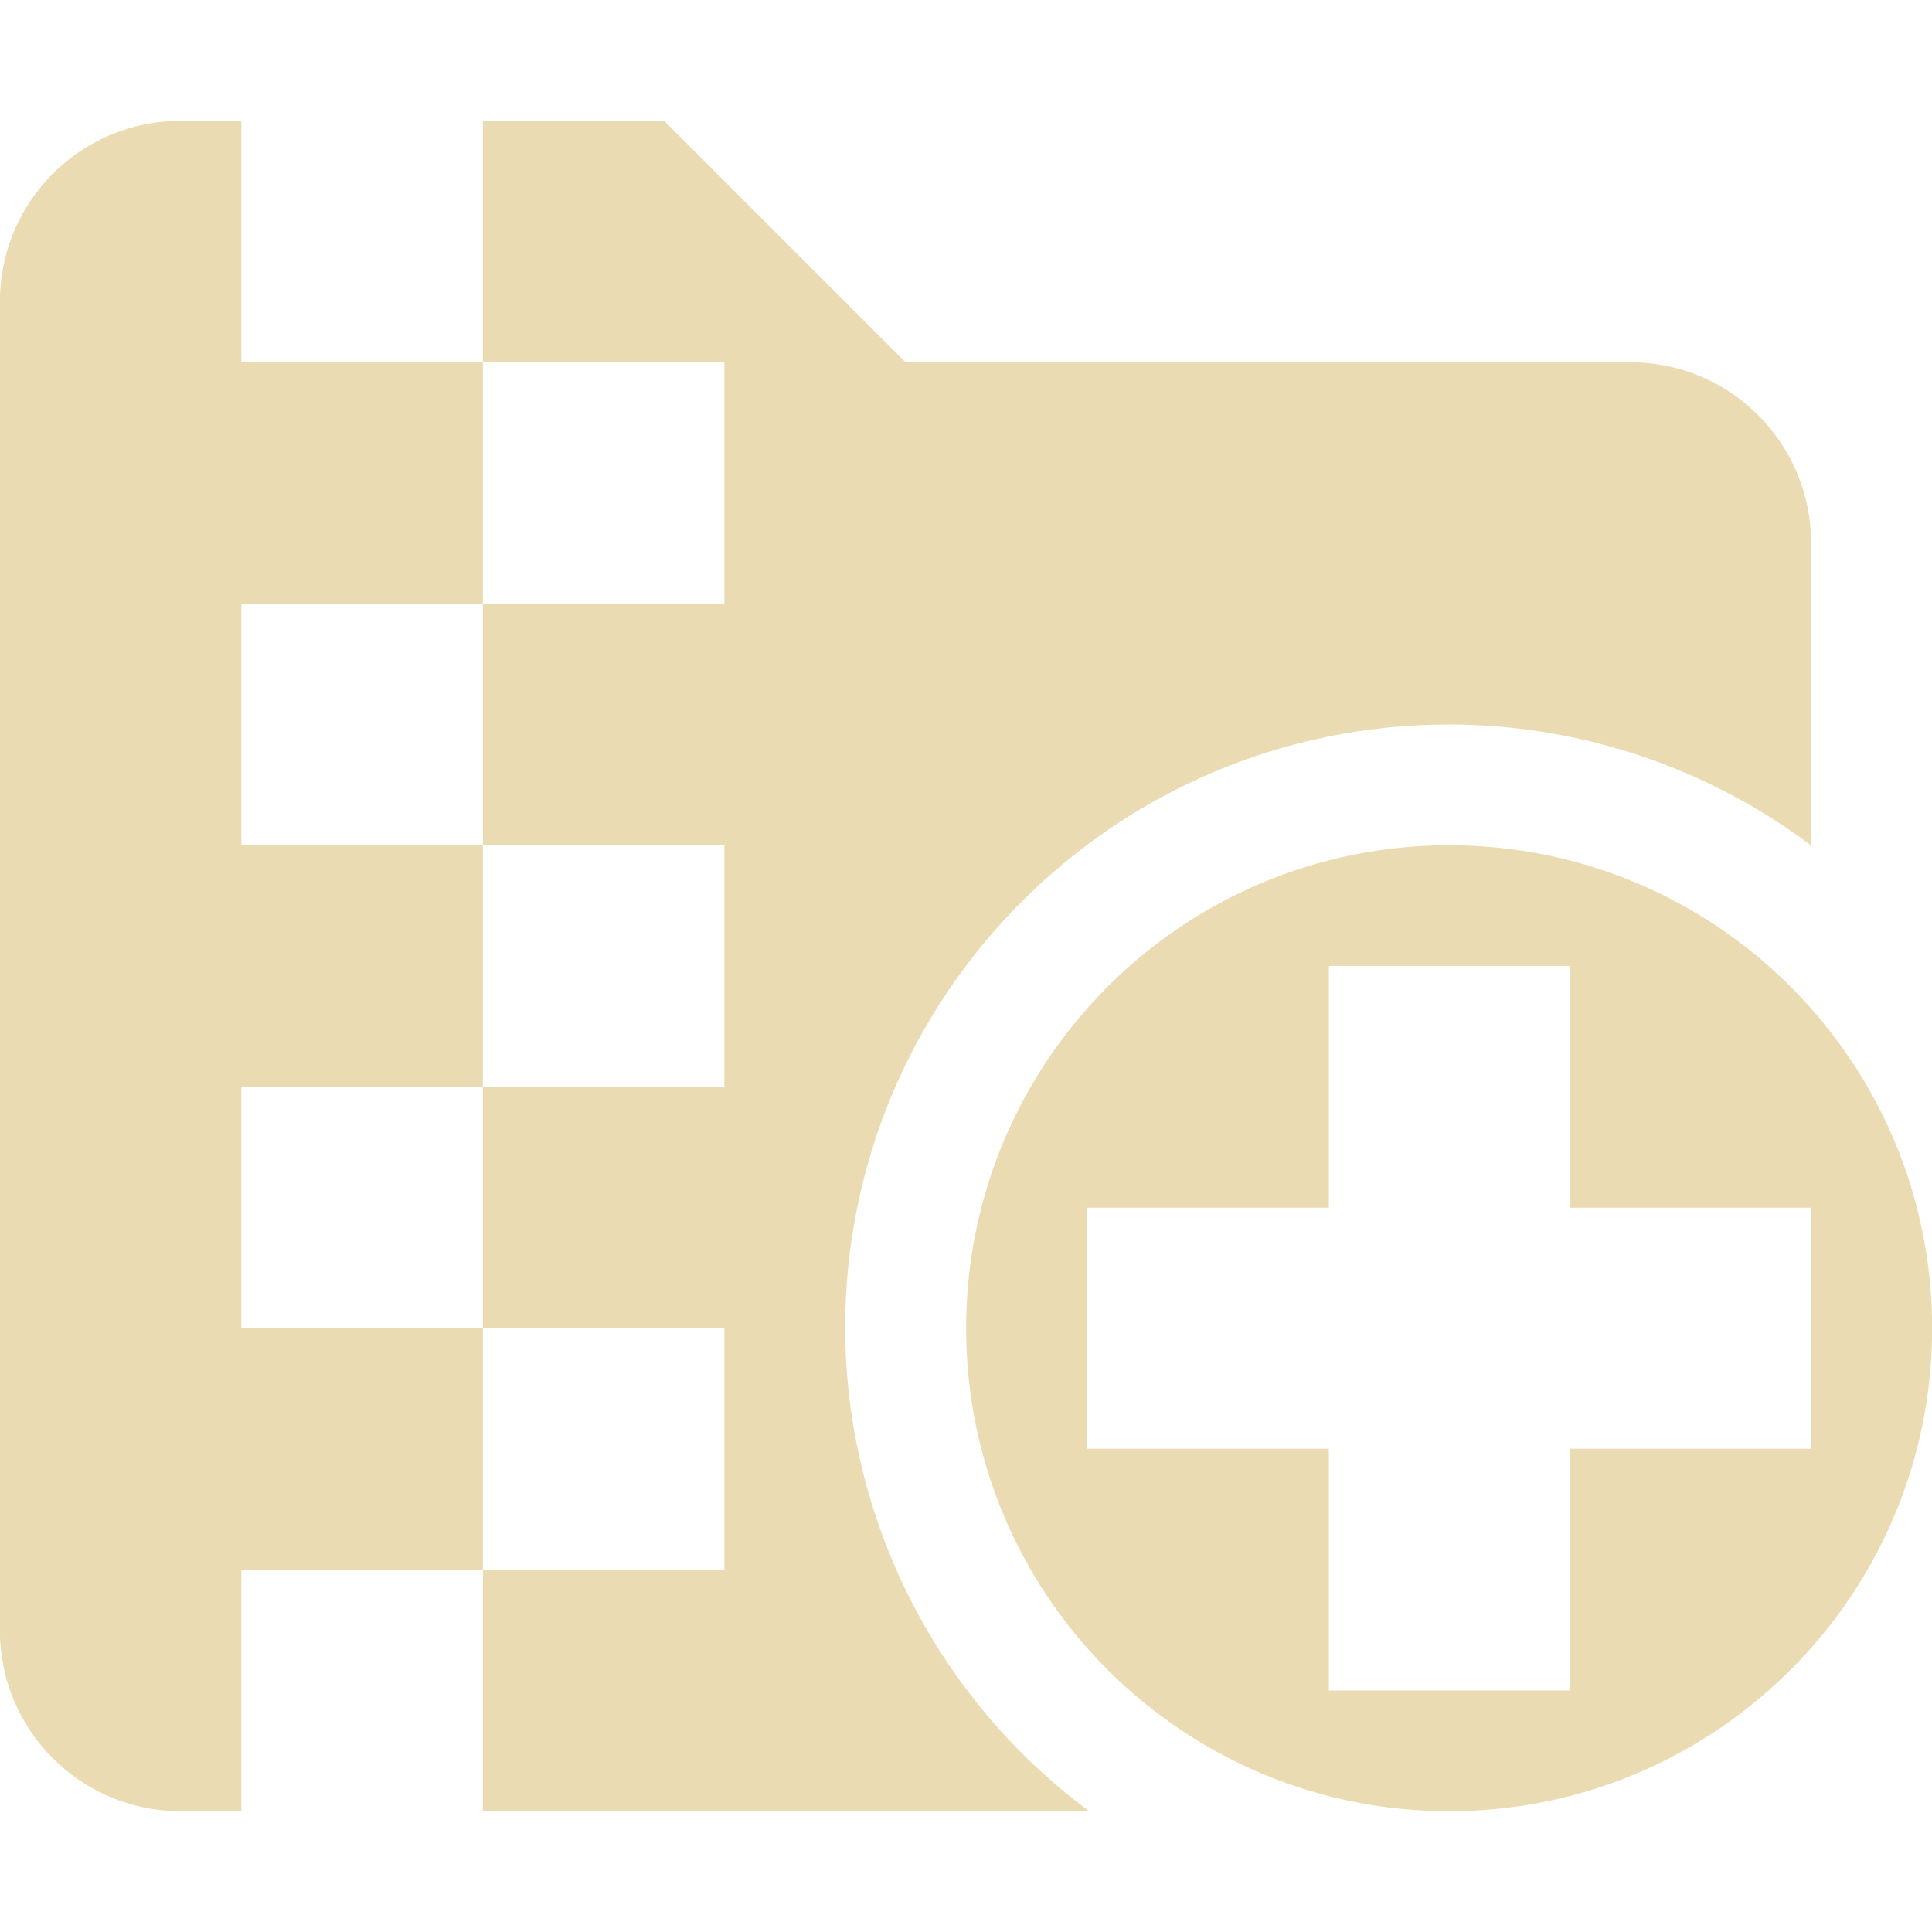
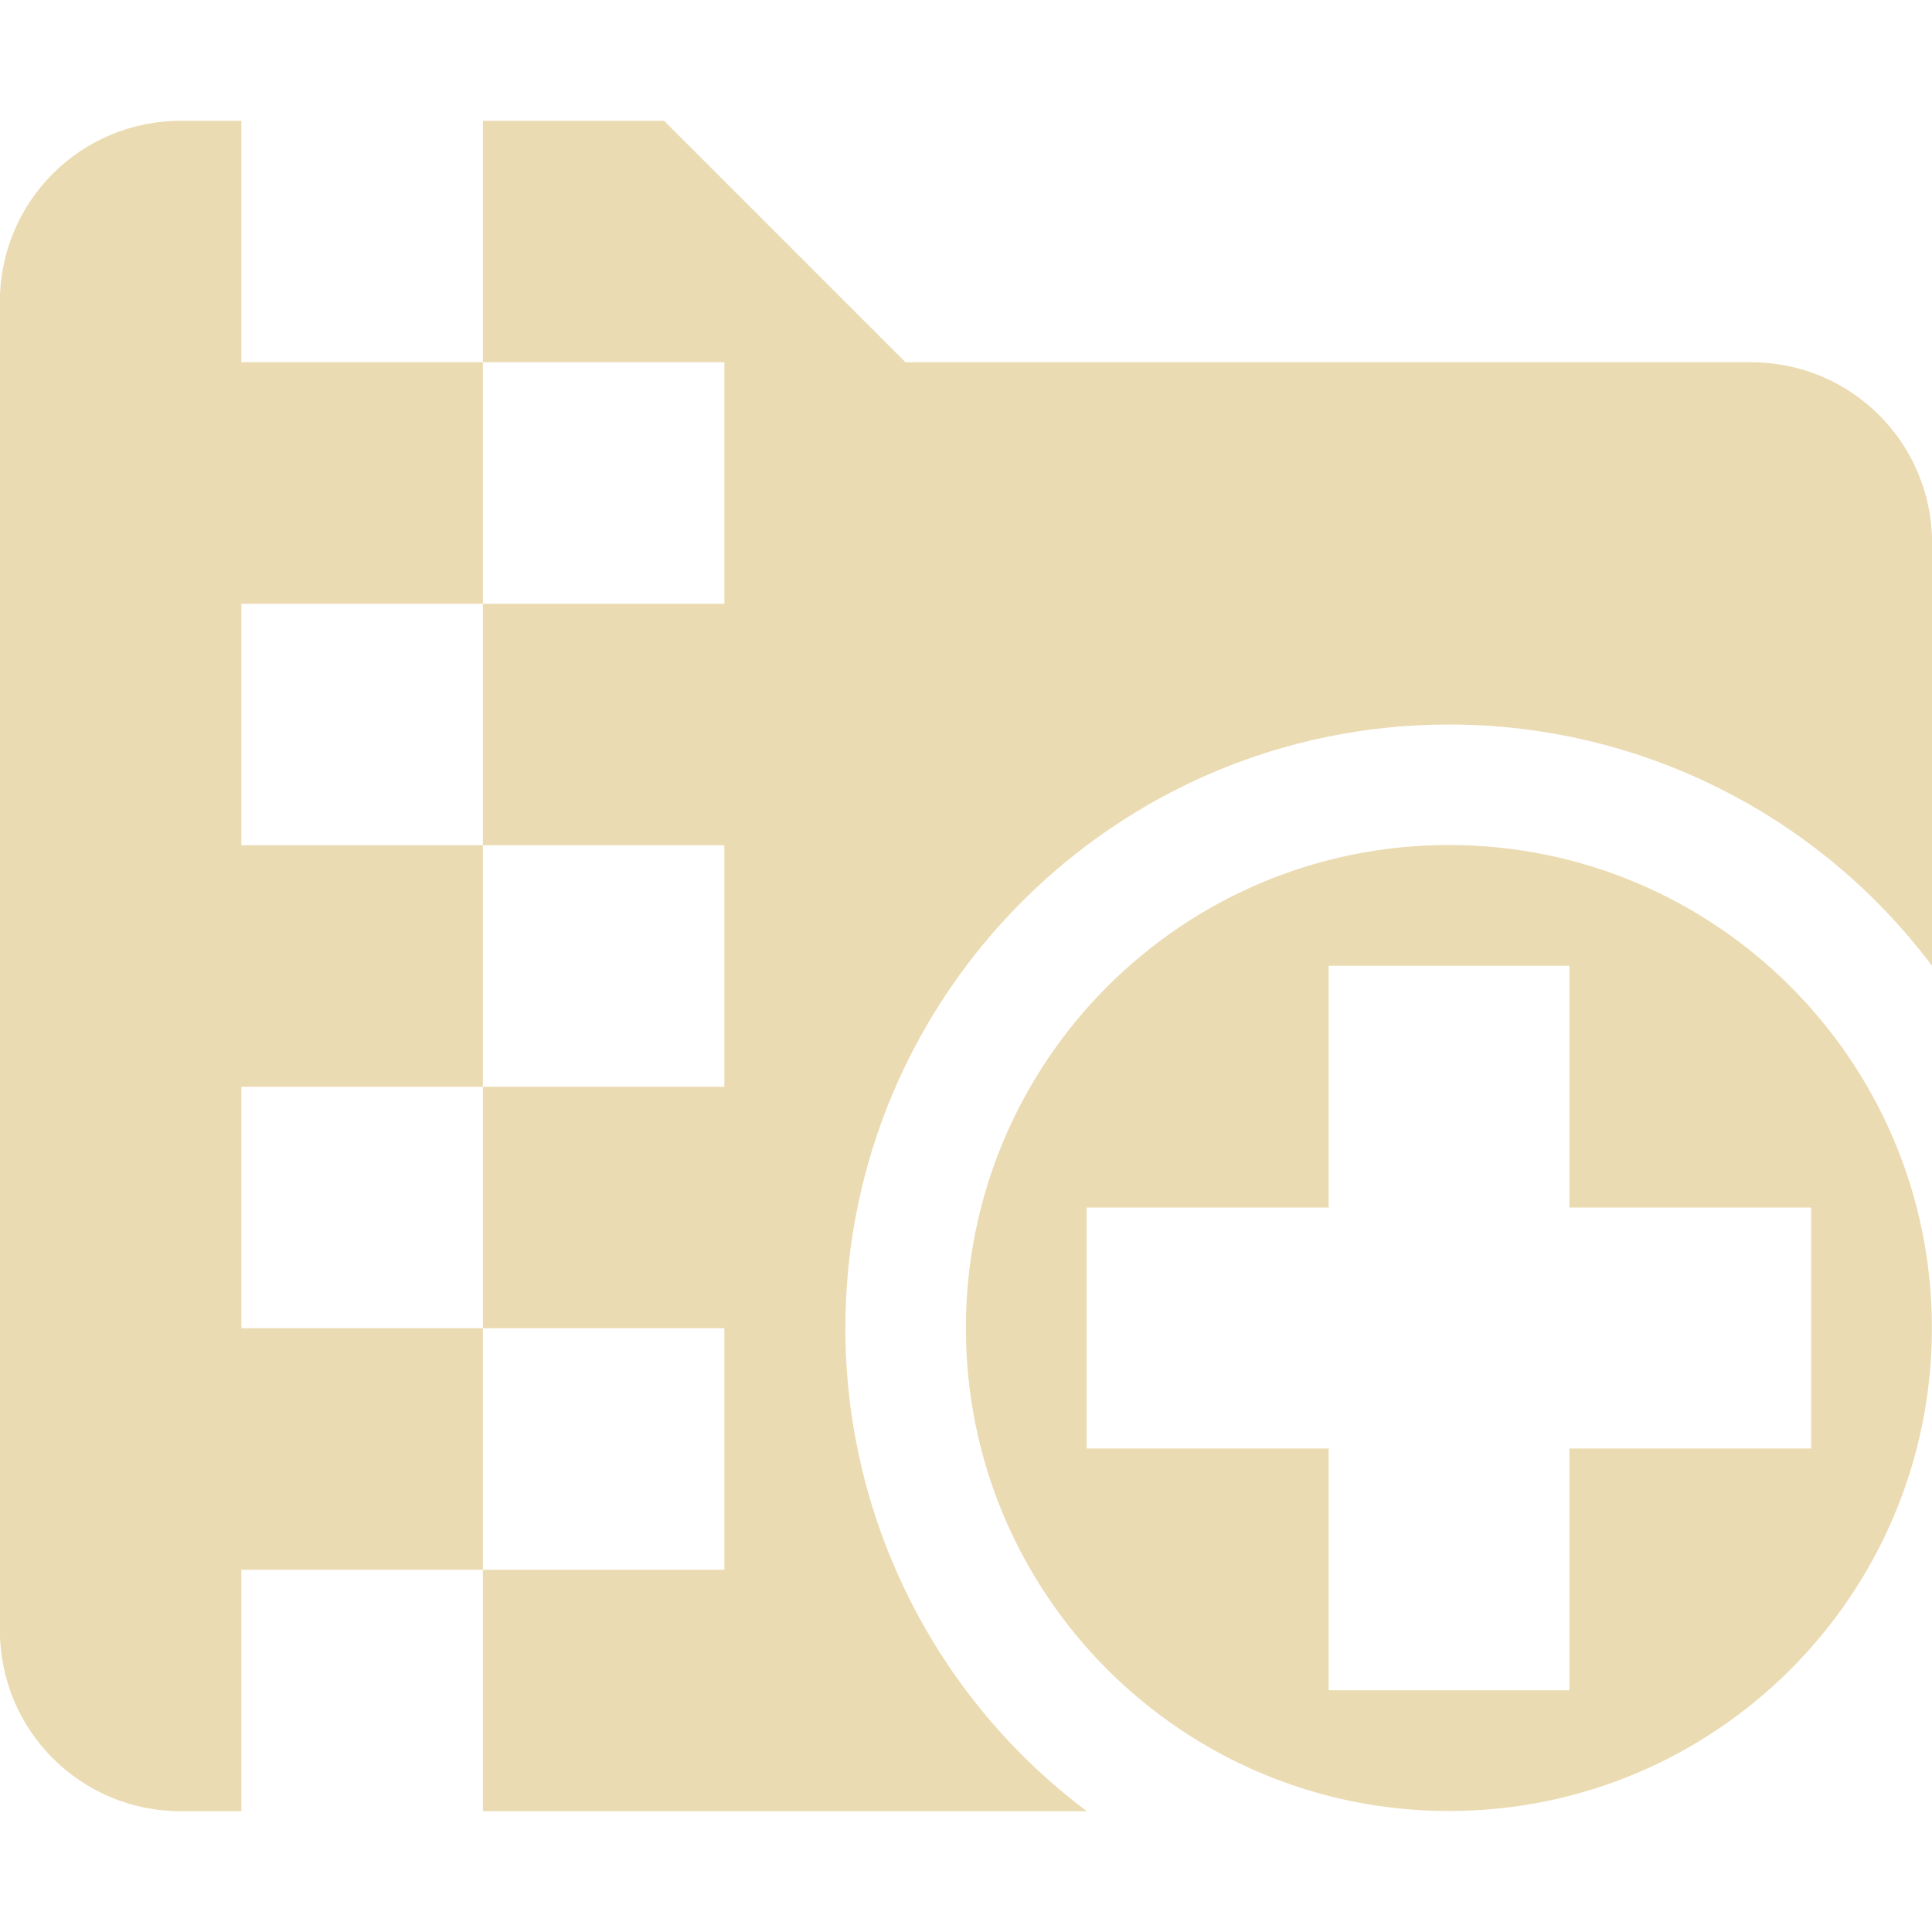
<svg xmlns="http://www.w3.org/2000/svg" width="16" height="16" version="1.1">
  <defs>
    <style id="current-color-scheme" type="text/css">.ColorScheme-Text { color:#ebdbb2; } .ColorScheme-Highlight { color:#458588; }</style>
  </defs>
-   <path class="ColorScheme-Text" d="m1.499 1c-0.831 0-1.5 0.669-1.5 1.5v11c0 0.831 0.669 1.5 1.5 1.5h0.5v-2h2v-2h-2v-2h2v-2h-2v-2h2v-2h-2v-2zm2.5 2h2v2h-2v2h2v2h-2v2h2v2h-2v2h5.021c-1.267-0.94-2.017-2.423-2.021-4 0-2.761 2.239-5 5-5 1.082 5.769e-4 2.135 0.352 3 1.002v-2.502c0-0.831-0.669-1.5-1.5-1.5h-6l-2-2h-1.5zm8.002 4c-2.209 0-4 1.791-4 4s1.791 4 4 4 4-1.791 4-4-1.791-4-4-4zm-0.996 1h1.994v2.002h2.002v1.996h-2.002v2.002h-1.994v-2.002h-2.004v-1.996h2.004z" fill="currentColor" />
+   <path class="ColorScheme-Text" d="m1.499 1c-0.831 0-1.5 0.669-1.5 1.5v11c0 0.831 0.669 1.5 1.5 1.5h0.5v-2h2v-2h-2v-2h2v-2h-2v-2h2v-2h-2v-2zm2.5 2h2v2h-2v2h2v2h-2v2h2v2h-2v2h5.002c-1.259-0.944-2-2.426-2-4 0-2.761 2.239-5 5-5 1.574 0 3.056 0.741 4 2v-3.5c0-0.831-0.669-1.5-1.5-1.5h-7.002l-2-2h-1.5zm8 3.998c-2.209 0-4 1.791-4 4s1.791 4 4 4c2.209 0 4-1.791 4-4s-1.791-4-4-4zm-0.996 1h1.994v2.002h2.002v1.996h-2.002v2.002h-1.994v-2.002h-2.004v-1.996h2.004z" fill="currentColor" />
</svg>
